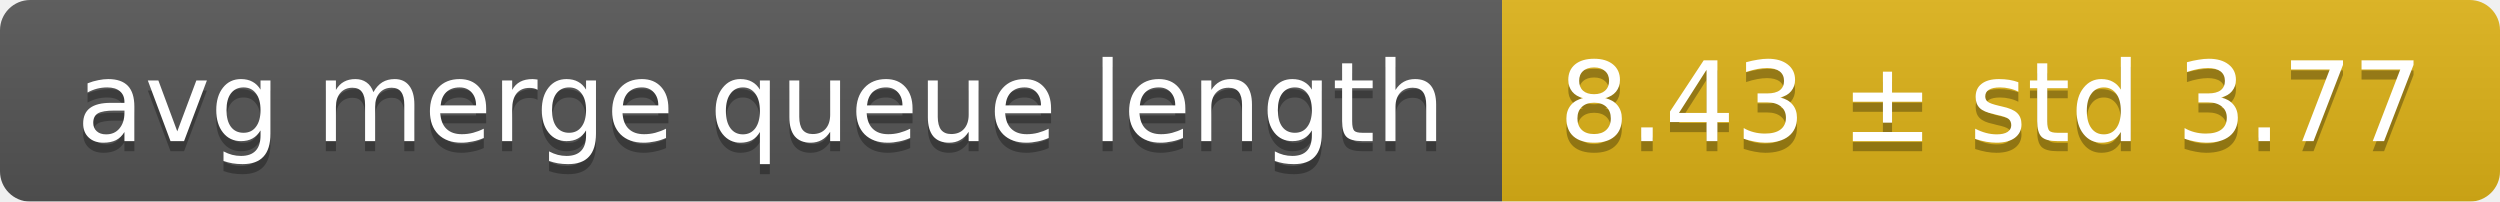
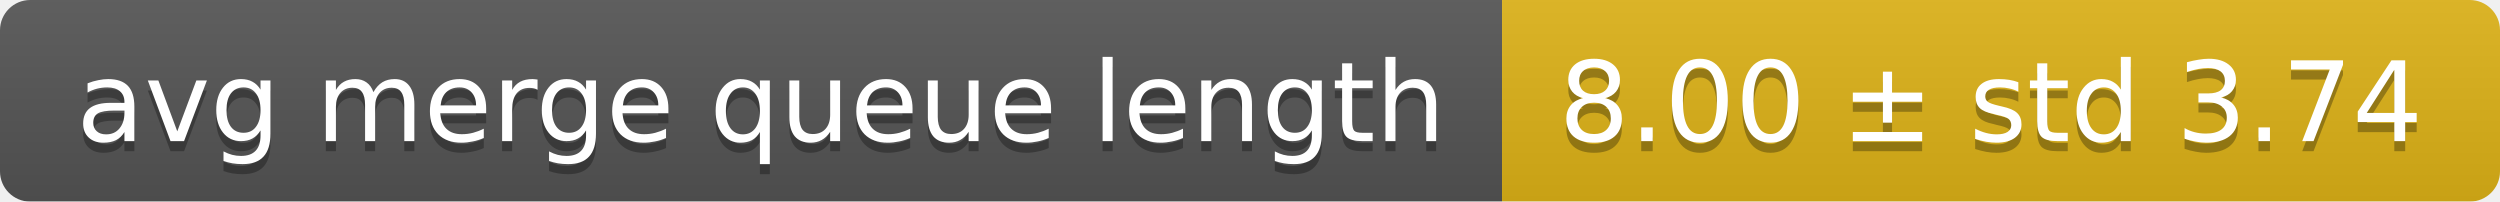
<svg xmlns="http://www.w3.org/2000/svg" width="248" height="20">
  <linearGradient id="smooth" x2="0" y2="100%">
    <stop offset="0" stop-color="#bbb" stop-opacity=".1" />
    <stop offset="1" stop-opacity=".1" />
  </linearGradient>
  <mask id="round">
    <rect width="248" height="20" rx="3" fill="#fff" />
  </mask>
  <g mask="url(#round)">
    <rect width="149" height="20" fill="#555" />
    <rect x="149" width="99" height="20" fill="#dfb317" />
    <rect width="248" height="20" fill="url(#smooth)" />
  </g>
  <g fill="#fff" text-anchor="middle" font-family="DejaVu Sans,Verdana,Geneva,sans-serif" font-size="11">
    <text x="75.5" y="15" fill="#010101" fill-opacity=".3">avg merge queue length</text>
    <text x="75.5" y="14">avg merge queue length</text>
-     <text x="197.5" y="15" fill="#010101" fill-opacity=".3">8.43 ± std 3.77</text>
-     <text x="197.5" y="14">8.43 ± std 3.77</text>
+     <text x="197.5" y="15" fill="#010101" fill-opacity=".3">8.00 ± std 3.74</text>
+     <text x="197.5" y="14">8.00 ± std 3.74</text>
  </g>
</svg>
